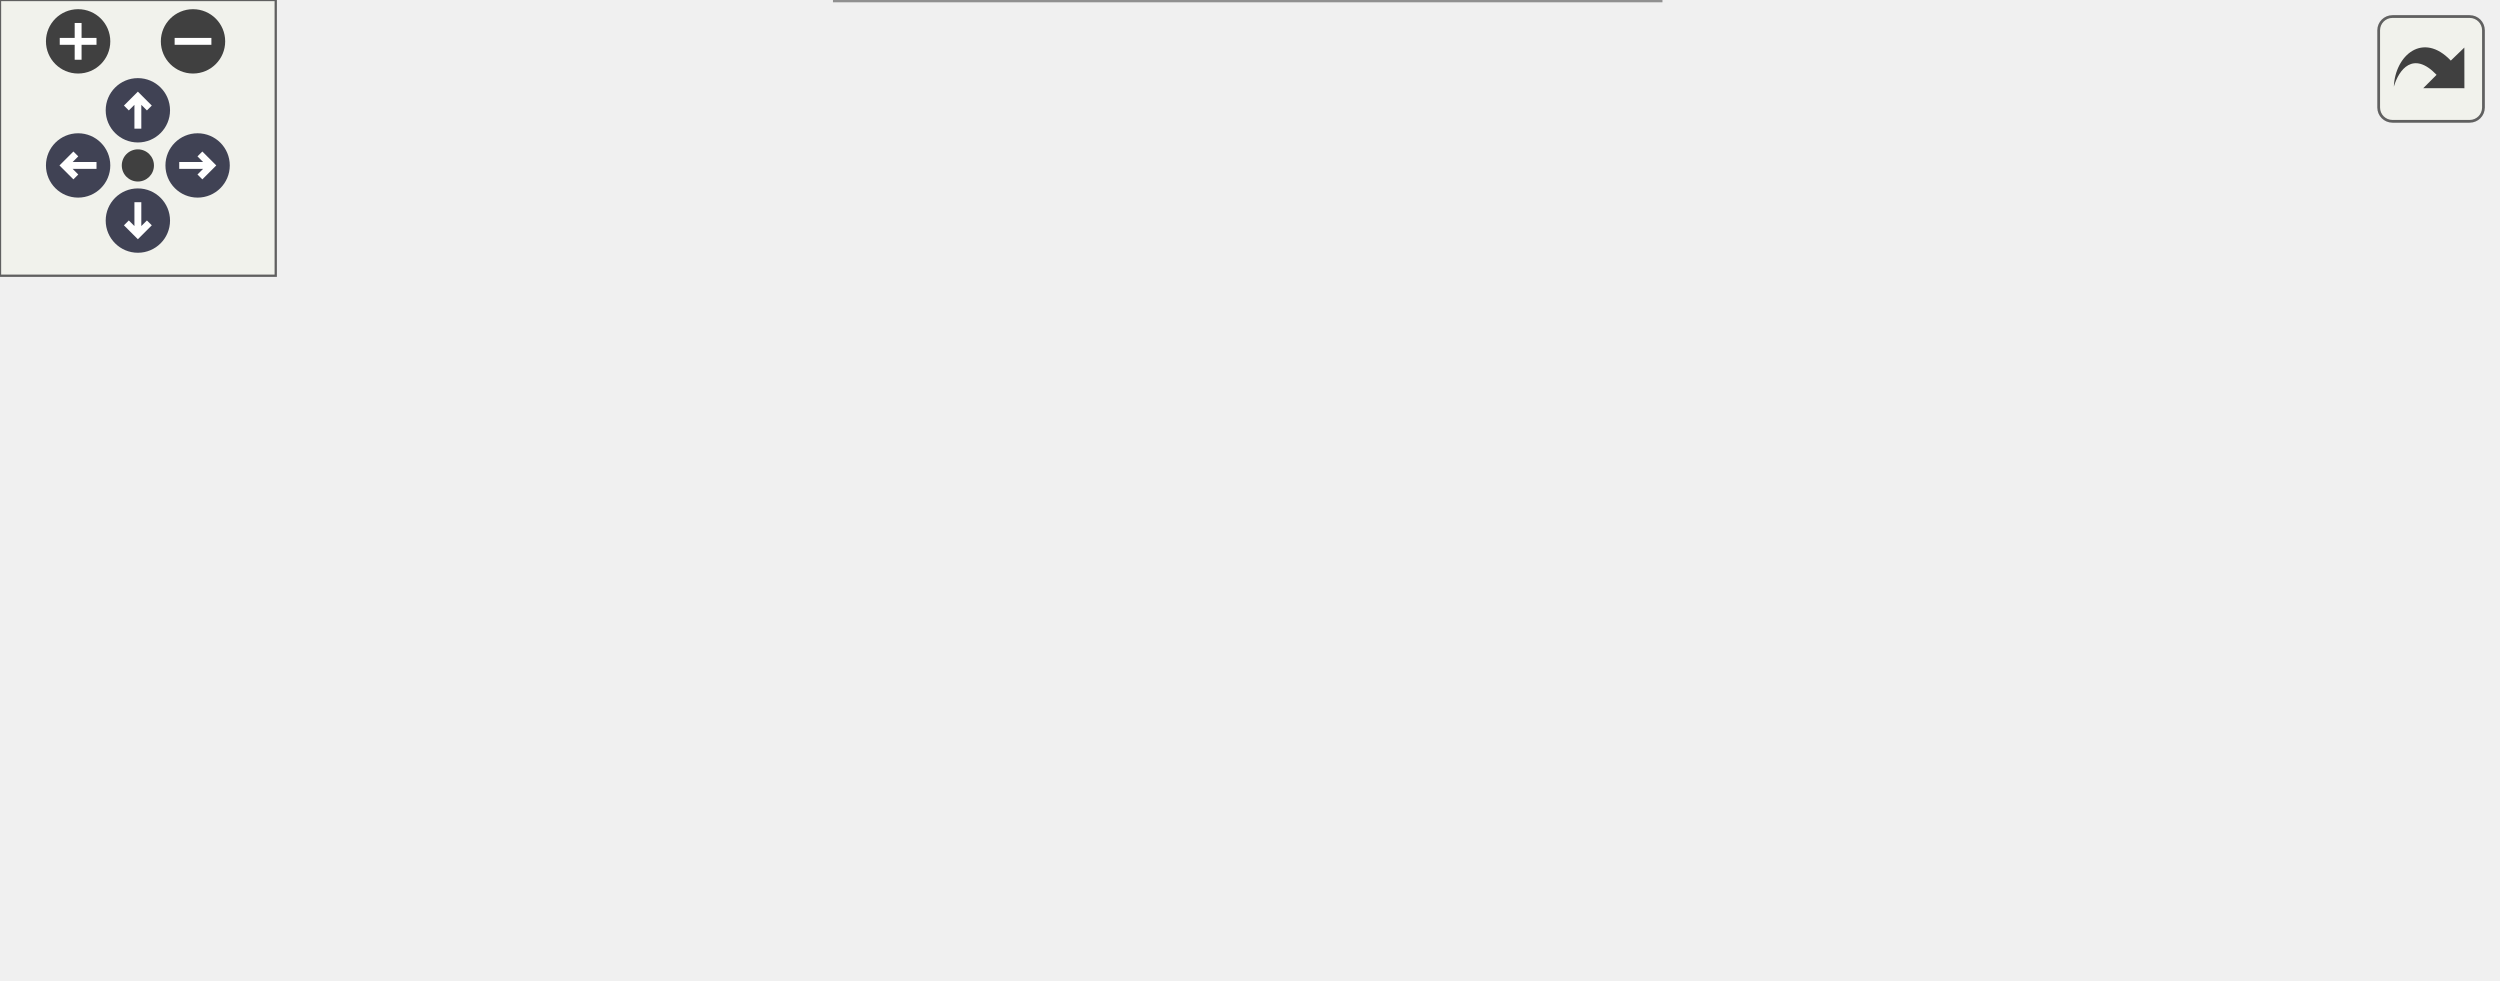
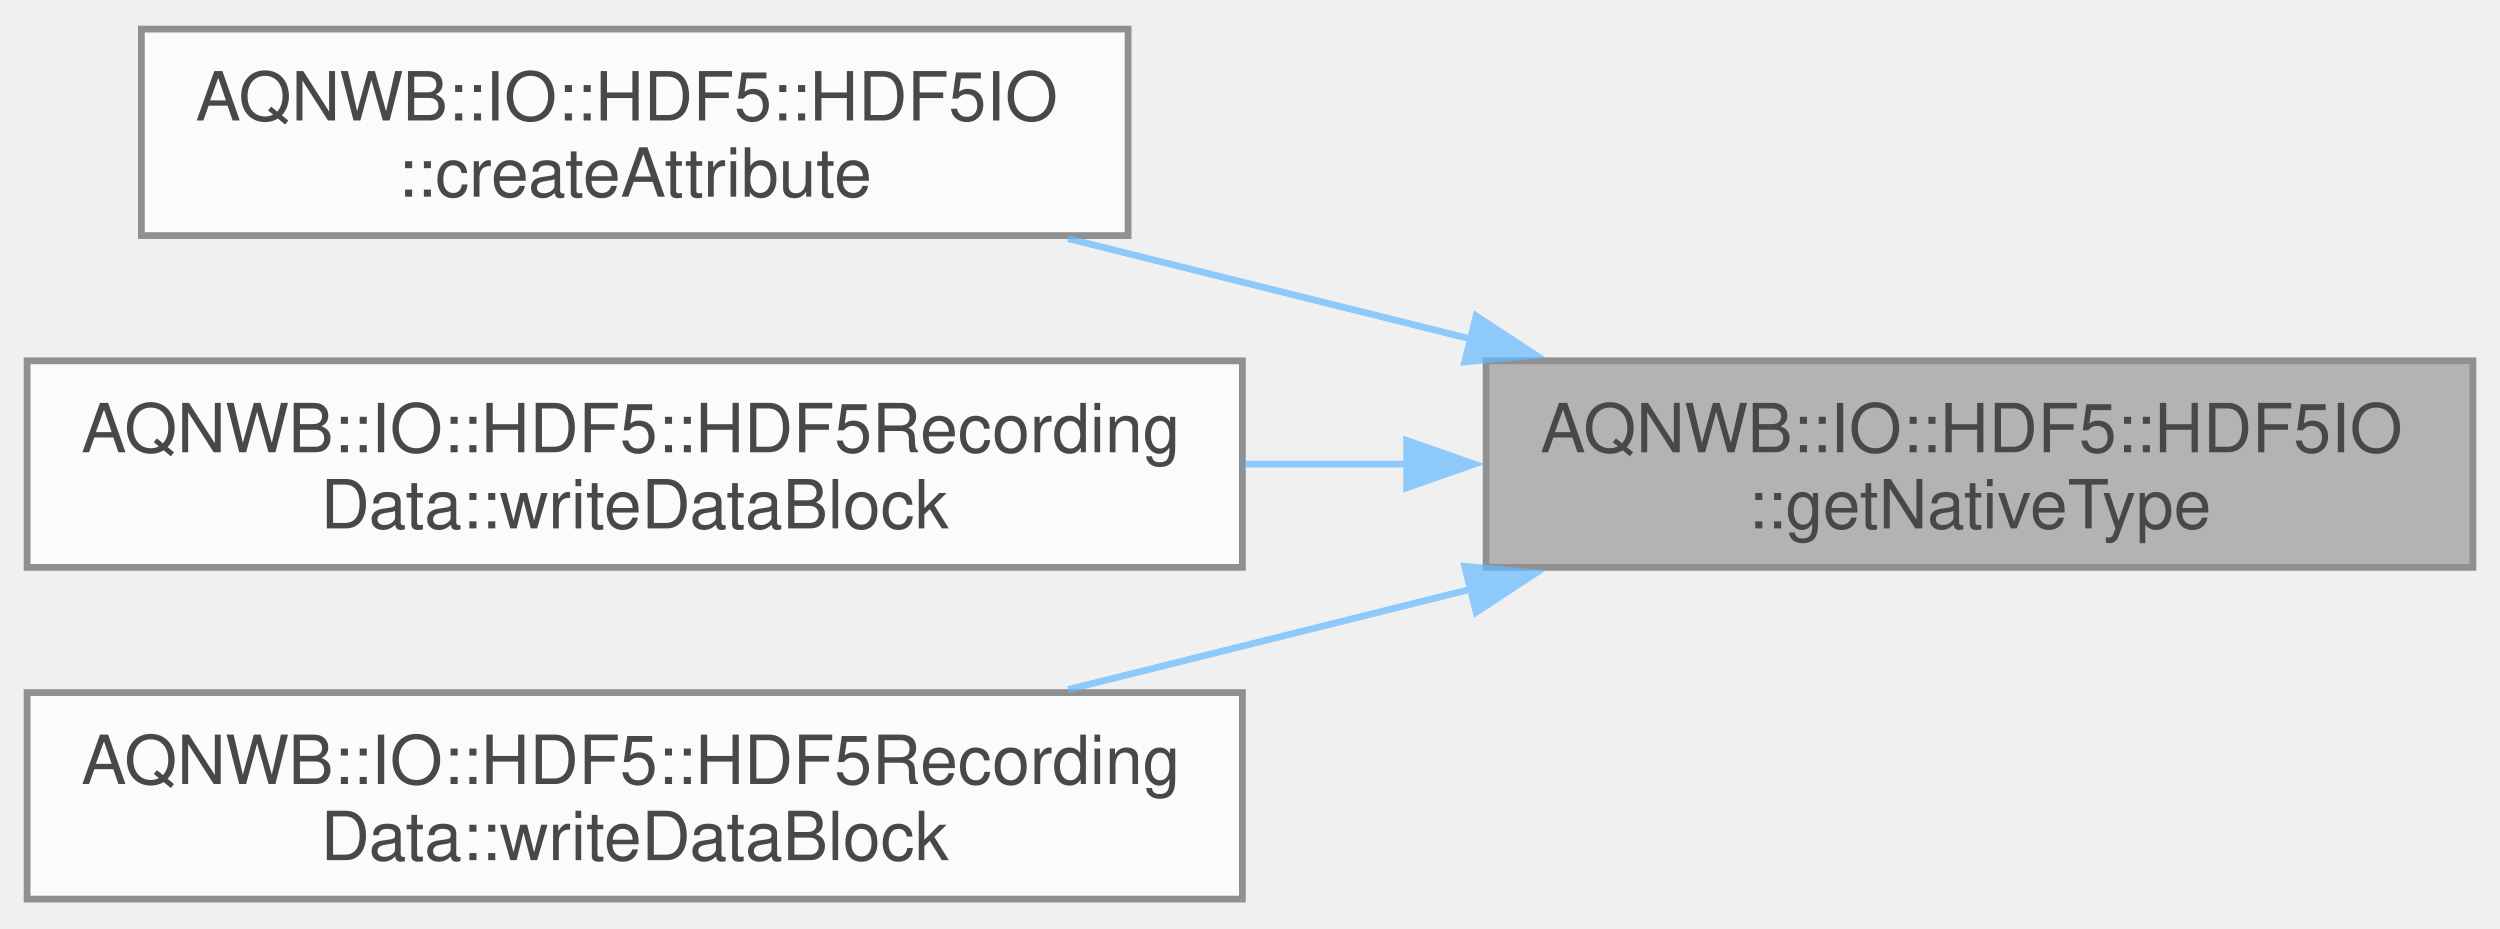
- <svg xmlns="http://www.w3.org/2000/svg" xmlns:xlink="http://www.w3.org/1999/xlink" id="main" version="1.1" xml:space="preserve">
-   <style type="text/css">
+ <svg xmlns="http://www.w3.org/2000/svg" xmlns:xlink="http://www.w3.org/1999/xlink" width="369pt" height="137pt" viewBox="0.00 0.00 369.25 136.50">
+   <svg id="main" version="1.1" xml:space="preserve">
+     <style type="text/css">
.node, .edge {opacity: 0.7;}
.node.selected, .edge.selected {opacity: 1;}
.edge:hover path { stroke: red; }
.edge:hover polygon { stroke: red; fill: red; }
</style>
-   <defs>
-     <circle id="rim" cx="0" cy="0" r="7" />
-     <circle id="rim2" cx="0" cy="0" r="3.5" />
-     <g id="zoomPlus">
-       <use xlink:href="#rim" fill="#404040">
-         <set attributeName="fill" to="#808080" begin="zoomplus.mouseover" end="zoomplus.mouseout" />
-       </use>
-       <path d="M-4,0h8M0,-4v8" fill="none" stroke="white" stroke-width="1.5" pointer-events="none" />
-     </g>
-     <g id="zoomMin">
-       <use xlink:href="#rim" fill="#404040">
-         <set attributeName="fill" to="#808080" begin="zoomminus.mouseover" end="zoomminus.mouseout" />
-       </use>
-       <path d="M-4,0h8" fill="none" stroke="white" stroke-width="1.5" pointer-events="none" />
-     </g>
-     <g id="arrowUp" transform="translate(30 24)">
-       <use xlink:href="#rim" />
-       <path pointer-events="none" fill="none" stroke="white" stroke-width="1.5" d="M0,-3.0v7 M-2.5,-0.5L0,-3.0L2.5,-0.5" />
-     </g>
-     <g id="arrowRight" transform="rotate(90) translate(36 -43)">
-       <use xlink:href="#rim" />
-       <path pointer-events="none" fill="none" stroke="white" stroke-width="1.5" d="M0,-3.0v7 M-2.5,-0.5L0,-3.0L2.5,-0.5" />
-     </g>
-     <g id="arrowDown" transform="rotate(180) translate(-30 -48)">
-       <use xlink:href="#rim" />
-       <path pointer-events="none" fill="none" stroke="white" stroke-width="1.5" d="M0,-3.0v7 M-2.5,-0.5L0,-3.0L2.5,-0.5" />
-     </g>
-     <g id="arrowLeft" transform="rotate(270) translate(-36 17)">
-       <use xlink:href="#rim" />
-       <path pointer-events="none" fill="none" stroke="white" stroke-width="1.5" d="M0,-3.0v7 M-2.5,-0.5L0,-3.0L2.5,-0.5" />
-     </g>
-     <g id="resetDef">
-       <use xlink:href="#rim2" fill="#404040">
-         <set attributeName="fill" to="#808080" begin="reset.mouseover" end="reset.mouseout" />
-       </use>
-     </g>
-   </defs>
-   <svg id="graph" class="graph">
-     <g id="viewport">
-       <g id="Node000001" class="node">
-         <g id="a_Node000001">
-           <a xlink:title="Returns the HDF5 native data type for a given base data type.">
-             <polygon fill="#999999" stroke="#666666" points="543,-79.5 397.25,-79.5 397.25,-49 543,-49 543,-79.5" />
-             <text text-anchor="start" x="405.25" y="-66" font-family="Helvetica,sans-Serif" font-size="10.00">AQNWB::IO::HDF5::HDF5IO</text>
-             <text text-anchor="middle" x="470.12" y="-54.75" font-family="Helvetica,sans-Serif" font-size="10.00">::getNativeType</text>
-           </a>
+     <svg id="graph" class="graph">
+       <g id="graph0" class="graph" transform="scale(1 1) rotate(0) translate(4 132.5)">
+         <g id="Node000001" class="node">
+           <g id="a_Node000001">
+             <a xlink:title="Returns the HDF5 native data type for a given base data type.">
+               <polygon fill="#999999" stroke="#666666" points="361.25,-79.5 215.5,-79.5 215.5,-49 361.25,-49 361.25,-79.5" />
+               <text text-anchor="start" x="223.5" y="-66" font-family="Helvetica,sans-Serif" font-size="10.00">AQNWB::IO::HDF5::HDF5IO</text>
+               <text text-anchor="middle" x="288.38" y="-54.75" font-family="Helvetica,sans-Serif" font-size="10.00">::getNativeType</text>
+             </a>
+           </g>
+         </g>
+         <g id="Node000002" class="node">
+           <g id="a_Node000002">
+             <a xlink:href="class_a_q_n_w_b_1_1_i_o_1_1_h_d_f5_1_1_h_d_f5_i_o.html#a7ce63eb864cc8678f4bacb5fbc695cbe" target="_top" xlink:title="Creates an attribute at a given location in the file.">
+               <polygon fill="white" stroke="#666666" points="162.62,-128.5 16.88,-128.5 16.88,-98 162.62,-98 162.62,-128.5" />
+               <text text-anchor="start" x="24.88" y="-115" font-family="Helvetica,sans-Serif" font-size="10.00">AQNWB::IO::HDF5::HDF5IO</text>
+               <text text-anchor="middle" x="89.75" y="-103.75" font-family="Helvetica,sans-Serif" font-size="10.00">::createAttribute</text>
+             </a>
+           </g>
+         </g>
+         <g id="edge1_Node000001_Node000002" class="edge">
+           <g id="a_edge1_Node000001_Node000002">
+             <a xlink:title=" ">
+               <path fill="none" stroke="#63b8ff" d="M213.31,-82.71C193.7,-87.6 172.72,-92.82 153.76,-97.55" />
+               <polygon fill="#63b8ff" stroke="#63b8ff" points="214.02,-86.14 222.88,-80.32 212.33,-79.34 214.02,-86.14" />
+             </a>
+           </g>
+         </g>
+         <g id="Node000003" class="node">
+           <g id="a_Node000003">
+             <a xlink:href="class_a_q_n_w_b_1_1_i_o_1_1_h_d_f5_1_1_h_d_f5_recording_data.html#a0a8b539f400e46e0093f4763983c81a8" target="_top" xlink:title="Writes a block of string data (any number of dimensions).">
+               <polygon fill="white" stroke="#666666" points="179.5,-79.5 0,-79.5 0,-49 179.5,-49 179.5,-79.5" />
+               <text text-anchor="start" x="8" y="-66" font-family="Helvetica,sans-Serif" font-size="10.00">AQNWB::IO::HDF5::HDF5Recording</text>
+               <text text-anchor="middle" x="89.75" y="-54.75" font-family="Helvetica,sans-Serif" font-size="10.00">Data::writeDataBlock</text>
+             </a>
+           </g>
+         </g>
+         <g id="edge2_Node000001_Node000003" class="edge">
+           <g id="a_edge2_Node000001_Node000003">
+             <a xlink:title=" ">
+               <path fill="none" stroke="#63b8ff" d="M203.8,-64.25C195.89,-64.25 187.85,-64.25 179.9,-64.25" />
+               <polygon fill="#63b8ff" stroke="#63b8ff" points="203.76,-67.75 213.76,-64.25 203.76,-60.75 203.76,-67.75" />
+             </a>
+           </g>
+         </g>
+         <g id="Node000004" class="node">
+           <g id="a_Node000004">
+             <a xlink:href="class_a_q_n_w_b_1_1_i_o_1_1_h_d_f5_1_1_h_d_f5_recording_data.html#a78a67b8d9aaa53fa9e05da41f5c65559" target="_top" xlink:title="Writes a block of data to the HDF5 dataset.">
+               <polygon fill="white" stroke="#666666" points="179.5,-30.5 0,-30.5 0,0 179.5,0 179.5,-30.5" />
+               <text text-anchor="start" x="8" y="-17" font-family="Helvetica,sans-Serif" font-size="10.00">AQNWB::IO::HDF5::HDF5Recording</text>
+               <text text-anchor="middle" x="89.75" y="-5.75" font-family="Helvetica,sans-Serif" font-size="10.00">Data::writeDataBlock</text>
+             </a>
+           </g>
+         </g>
+         <g id="edge3_Node000001_Node000004" class="edge">
+           <g id="a_edge3_Node000001_Node000004">
+             <a xlink:title=" ">
+               <path fill="none" stroke="#63b8ff" d="M213.31,-45.79C193.7,-40.9 172.72,-35.68 153.76,-30.95" />
+               <polygon fill="#63b8ff" stroke="#63b8ff" points="212.33,-49.16 222.88,-48.18 214.02,-42.36 212.33,-49.16" />
+             </a>
+           </g>
        </g>
      </g>
-       <g id="Node000002" class="node">
-         <g id="a_Node000002">
-           <a xlink:href="class_a_q_n_w_b_1_1_i_o_1_1_h_d_f5_1_1_h_d_f5_i_o.html#a7ce63eb864cc8678f4bacb5fbc695cbe" target="_top" xlink:title="Creates an attribute at a given location in the file.">
-             <polygon fill="white" stroke="#666666" points="344.38,-128.5 198.62,-128.5 198.62,-98 344.38,-98 344.38,-128.5" />
-             <text text-anchor="start" x="206.62" y="-115" font-family="Helvetica,sans-Serif" font-size="10.00">AQNWB::IO::HDF5::HDF5IO</text>
-             <text text-anchor="middle" x="271.5" y="-103.75" font-family="Helvetica,sans-Serif" font-size="10.00">::createAttribute</text>
-           </a>
-         </g>
-       </g>
-       <g id="edge1_Node000001_Node000002" class="edge">
-         <g id="a_edge1_Node000001_Node000002">
-           <a xlink:title=" ">
-             <path fill="none" stroke="#63b8ff" d="M395.06,-82.71C375.45,-87.6 354.47,-92.82 335.51,-97.55" />
-             <polygon fill="#63b8ff" stroke="#63b8ff" points="395.77,-86.14 404.63,-80.32 394.08,-79.34 395.77,-86.14" />
-           </a>
-         </g>
-       </g>
-       <g id="Node000005" class="node">
-         <g id="a_Node000005">
-           <a xlink:href="class_a_q_n_w_b_1_1_i_o_1_1_h_d_f5_1_1_h_d_f5_recording_data.html#a0a8b539f400e46e0093f4763983c81a8" target="_top" xlink:title="Writes a block of string data (any number of dimensions).">
-             <polygon fill="white" stroke="#666666" points="361.25,-79.5 181.75,-79.5 181.75,-49 361.25,-49 361.25,-79.5" />
-             <text text-anchor="start" x="189.75" y="-66" font-family="Helvetica,sans-Serif" font-size="10.00">AQNWB::IO::HDF5::HDF5Recording</text>
-             <text text-anchor="middle" x="271.5" y="-54.75" font-family="Helvetica,sans-Serif" font-size="10.00">Data::writeDataBlock</text>
-           </a>
-         </g>
-       </g>
-       <g id="edge4_Node000001_Node000005" class="edge">
-         <g id="a_edge4_Node000001_Node000005">
-           <a xlink:title=" ">
-             <path fill="none" stroke="#63b8ff" d="M385.55,-64.25C377.64,-64.25 369.6,-64.25 361.65,-64.25" />
-             <polygon fill="#63b8ff" stroke="#63b8ff" points="385.51,-67.75 395.51,-64.25 385.51,-60.75 385.51,-67.75" />
-           </a>
-         </g>
-       </g>
-       <g id="Node000006" class="node">
-         <g id="a_Node000006">
-           <a xlink:href="class_a_q_n_w_b_1_1_i_o_1_1_h_d_f5_1_1_h_d_f5_recording_data.html#a78a67b8d9aaa53fa9e05da41f5c65559" target="_top" xlink:title="Writes a block of data to the HDF5 dataset.">
-             <polygon fill="white" stroke="#666666" points="361.25,-30.5 181.75,-30.5 181.75,0 361.25,0 361.25,-30.5" />
-             <text text-anchor="start" x="189.75" y="-17" font-family="Helvetica,sans-Serif" font-size="10.00">AQNWB::IO::HDF5::HDF5Recording</text>
-             <text text-anchor="middle" x="271.5" y="-5.75" font-family="Helvetica,sans-Serif" font-size="10.00">Data::writeDataBlock</text>
-           </a>
-         </g>
-       </g>
-       <g id="edge5_Node000001_Node000006" class="edge">
-         <g id="a_edge5_Node000001_Node000006">
-           <a xlink:title=" ">
-             <path fill="none" stroke="#63b8ff" d="M395.06,-45.79C375.45,-40.9 354.47,-35.68 335.51,-30.95" />
-             <polygon fill="#63b8ff" stroke="#63b8ff" points="394.08,-49.16 404.63,-48.18 395.77,-42.36 394.08,-49.16" />
-           </a>
-         </g>
-       </g>
-       <g id="Node000003" class="node">
-         <g id="a_Node000003">
-           <a xlink:href="class_a_q_n_w_b_1_1_i_o_1_1_h_d_f5_1_1_h_d_f5_i_o.html#a30318320f3bea68d7efec05cb5562ccd" target="_top" xlink:title="Creates a string attribute at a given location in the file.">
-             <polygon fill="white" stroke="#666666" points="145.75,-152.5 0,-152.5 0,-122 145.75,-122 145.75,-152.5" />
-             <text text-anchor="start" x="8" y="-139" font-family="Helvetica,sans-Serif" font-size="10.00">AQNWB::IO::HDF5::HDF5IO</text>
-             <text text-anchor="middle" x="72.88" y="-127.75" font-family="Helvetica,sans-Serif" font-size="10.00">::createAttribute</text>
-           </a>
-         </g>
-       </g>
-       <g id="edge2_Node000002_Node000003" class="edge">
-         <g id="a_edge2_Node000002_Node000003">
-           <a xlink:title=" ">
-             <path fill="none" stroke="#63b8ff" d="M187.04,-123.44C173.38,-125.1 159.32,-126.82 145.97,-128.45" />
-             <polygon fill="#63b8ff" stroke="#63b8ff" points="187.4,-126.92 196.9,-122.23 186.55,-119.97 187.4,-126.92" />
-           </a>
-         </g>
-       </g>
-       <g id="Node000004" class="node">
-         <g id="a_Node000004">
-           <a xlink:href="class_a_q_n_w_b_1_1_i_o_1_1_h_d_f5_1_1_h_d_f5_i_o.html#a6dc62d49a1e15e8080d66fb7c10849ad" target="_top" xlink:title="Creates a string array attribute at a given location in the file.">
-             <polygon fill="white" stroke="#666666" points="145.75,-103.5 0,-103.5 0,-73 145.75,-73 145.75,-103.5" />
-             <text text-anchor="start" x="8" y="-90" font-family="Helvetica,sans-Serif" font-size="10.00">AQNWB::IO::HDF5::HDF5IO</text>
-             <text text-anchor="middle" x="72.88" y="-78.75" font-family="Helvetica,sans-Serif" font-size="10.00">::createAttribute</text>
-           </a>
-         </g>
-       </g>
-       <g id="edge3_Node000002_Node000004" class="edge">
-         <g id="a_edge3_Node000002_Node000004">
-           <a xlink:title=" ">
-             <path fill="none" stroke="#63b8ff" d="M187.04,-102.64C173.38,-100.9 159.32,-99.11 145.97,-97.42" />
-             <polygon fill="#63b8ff" stroke="#63b8ff" points="186.54,-106.1 196.9,-103.89 187.42,-99.16 186.54,-106.1" />
-           </a>
-         </g>
-       </g>
-     </g>
-   </svg>
-   <g id="navigator" transform="translate(0 0)" fill="#404254">
-     <rect fill="#f2f5e9" fill-opacity="0.5" stroke="#606060" stroke-width=".5" x="0" y="0" width="60" height="60" />
-     <use id="zoomplus" xlink:href="#zoomPlus" x="17" y="9" />
-     <use id="zoomminus" xlink:href="#zoomMin" x="42" y="9" />
-     <use id="reset" xlink:href="#resetDef" x="30" y="36" />
-     <use id="arrowup" xlink:href="#arrowUp" x="0" y="0" />
-     <use id="arrowright" xlink:href="#arrowRight" x="0" y="0" />
-     <use id="arrowdown" xlink:href="#arrowDown" x="0" y="0" />
-     <use id="arrowleft" xlink:href="#arrowLeft" x="0" y="0" />
-   </g>
-   <svg viewBox="0 0 15 15" width="100%" height="30px" preserveAspectRatio="xMaxYMin meet">
-     <g id="arrow_out" transform="scale(0.3 0.3)">
-       <a xlink:href="class_a_q_n_w_b_1_1_i_o_1_1_h_d_f5_1_1_h_d_f5_i_o_adad97dc270883ff2e21a01fc68d58bef_icgraph_org.svg" target="_base">
-         <rect id="button" ry="5" rx="5" y="6" x="6" height="38" width="38" fill="#f2f5e9" fill-opacity="0.5" stroke="#606060" stroke-width="1.0" />
-         <path id="arrow" d="M 11.5,31.437 C 11.94,20.098 22.043,11.323 32.159,21.979 L 37.069,17.246 C 37.069,17.246 37.088,32 37.088,32 L 22.16,31.978 C 22.16,31.978 26.998,27.14 26.998,27.14 C 18.529,18.264 13.292,25.23 11.5,31.437 z" style="fill:#404040;" />
-       </a>
-     </g>
+     </svg>
  </svg>
  <style type="text/css">

[data-mouse-over-selected='false'] { opacity: 0.7; }
[data-mouse-over-selected='true']  { opacity: 1.0; }

</style>
</svg>
